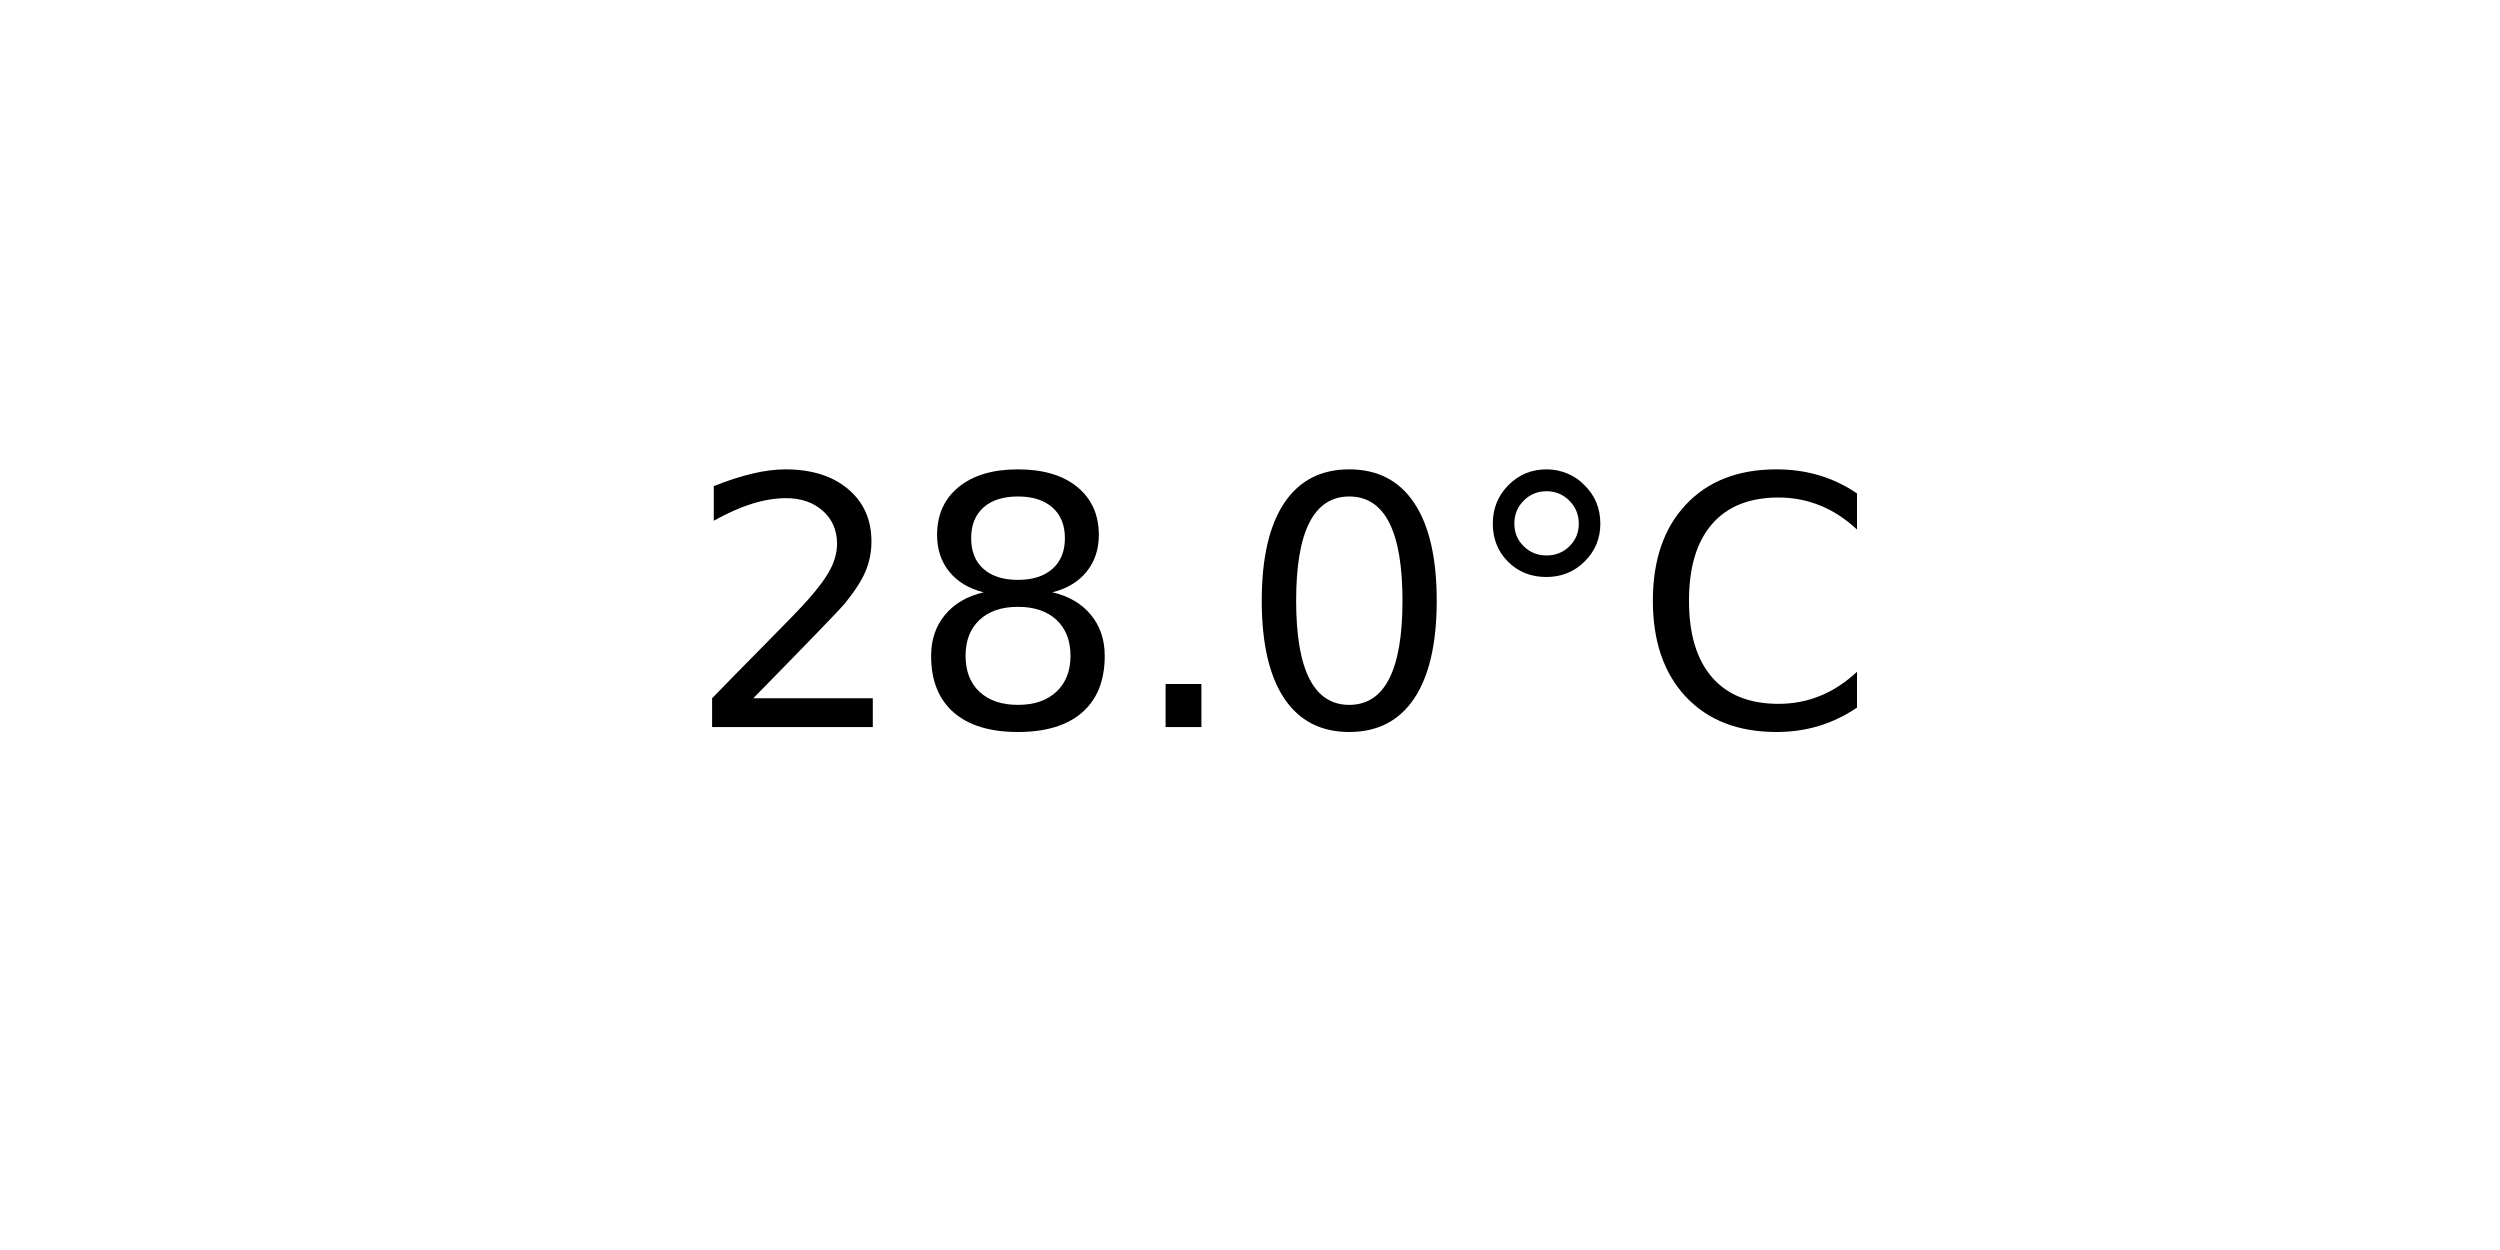
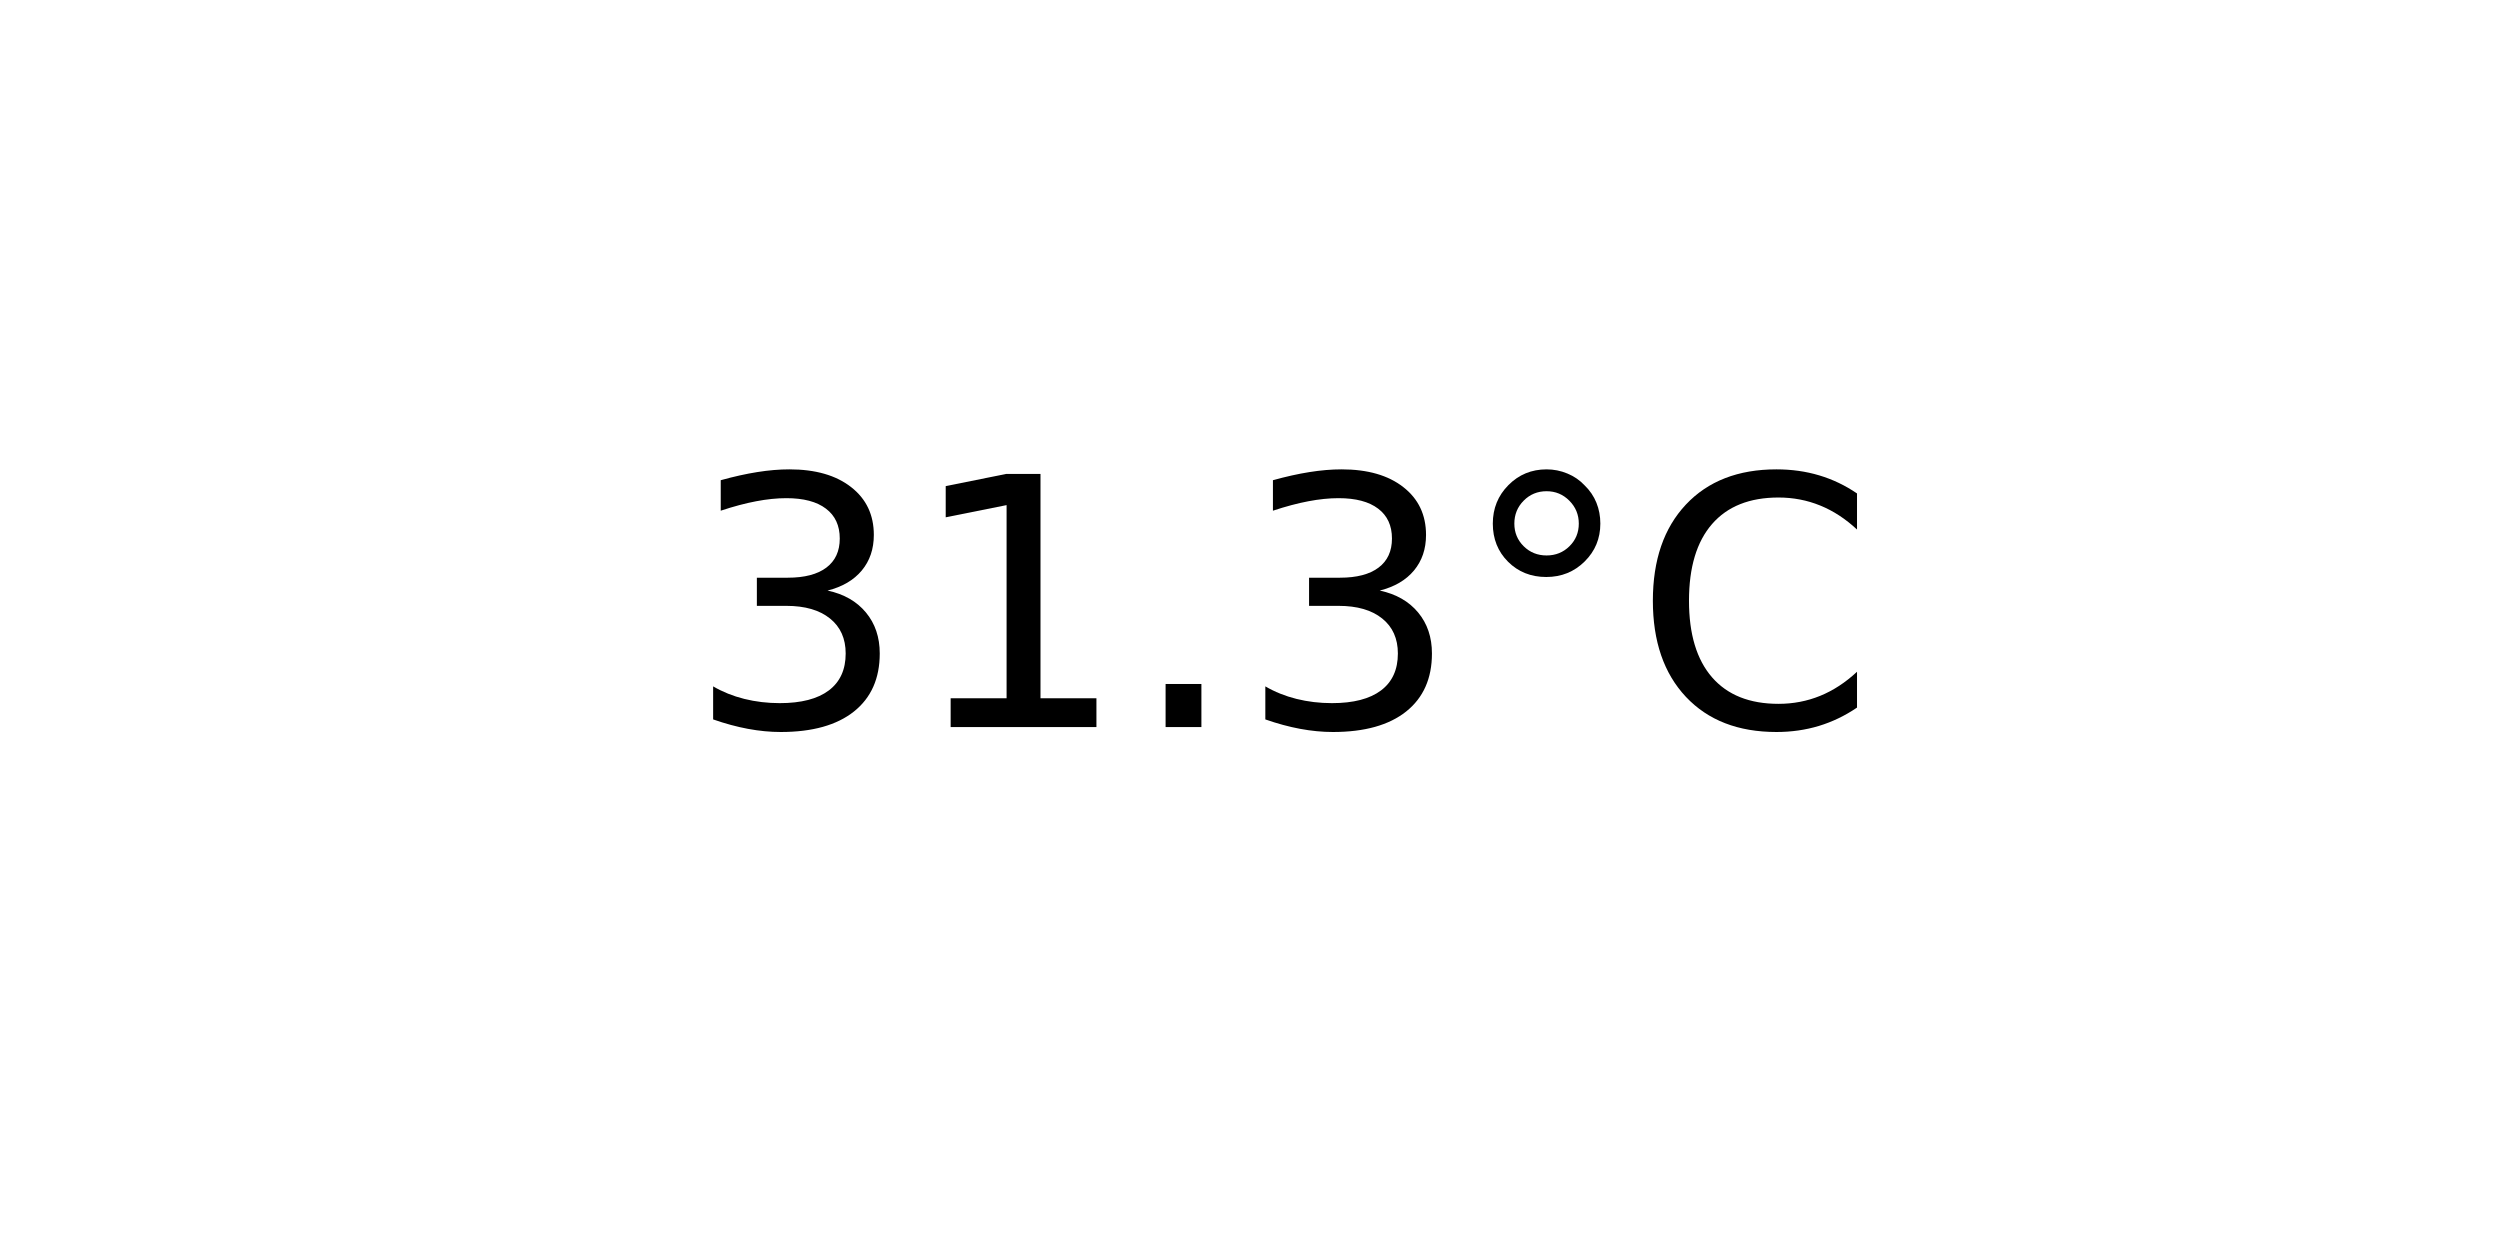
<svg xmlns="http://www.w3.org/2000/svg" xmlns:xlink="http://www.w3.org/1999/xlink" width="72pt" height="36pt" viewBox="0 0 72 36" version="1.1">
  <defs>
    <style type="text/css">*{stroke-linejoin: round; stroke-linecap: butt}</style>
  </defs>
  <g id="figure_1">
    <g id="axes_1">
      <g id="text_1">
        <g transform="translate(19.77578 20.93937) scale(0.1 -0.1)">
          <defs>
-             <path id="DejaVuSans-32" d="M 1228 531  L 3431 531  L 3431 0  L 469 0  L 469 531  Q 828 903 1448 1529  Q 2069 2156 2228 2338  Q 2531 2678 2651 2914  Q 2772 3150 2772 3378  Q 2772 3750 2511 3984  Q 2250 4219 1831 4219  Q 1534 4219 1204 4116  Q 875 4013 500 3803  L 500 4441  Q 881 4594 1212 4672  Q 1544 4750 1819 4750  Q 2544 4750 2975 4387  Q 3406 4025 3406 3419  Q 3406 3131 3298 2873  Q 3191 2616 2906 2266  Q 2828 2175 2409 1742  Q 1991 1309 1228 531  z " transform="scale(0.015625)" />
-             <path id="DejaVuSans-38" d="M 2034 2216  Q 1584 2216 1326 1975  Q 1069 1734 1069 1313  Q 1069 891 1326 650  Q 1584 409 2034 409  Q 2484 409 2743 651  Q 3003 894 3003 1313  Q 3003 1734 2745 1975  Q 2488 2216 2034 2216  z M 1403 2484  Q 997 2584 770 2862  Q 544 3141 544 3541  Q 544 4100 942 4425  Q 1341 4750 2034 4750  Q 2731 4750 3128 4425  Q 3525 4100 3525 3541  Q 3525 3141 3298 2862  Q 3072 2584 2669 2484  Q 3125 2378 3379 2068  Q 3634 1759 3634 1313  Q 3634 634 3220 271  Q 2806 -91 2034 -91  Q 1263 -91 848 271  Q 434 634 434 1313  Q 434 1759 690 2068  Q 947 2378 1403 2484  z M 1172 3481  Q 1172 3119 1398 2916  Q 1625 2713 2034 2713  Q 2441 2713 2670 2916  Q 2900 3119 2900 3481  Q 2900 3844 2670 4047  Q 2441 4250 2034 4250  Q 1625 4250 1398 4047  Q 1172 3844 1172 3481  z " transform="scale(0.015625)" />
+             <path id="DejaVuSans-33" d="M 2597 2516  Q 3050 2419 3304 2112  Q 3559 1806 3559 1356  Q 3559 666 3084 287  Q 2609 -91 1734 -91  Q 1441 -91 1130 -33  Q 819 25 488 141  L 488 750  Q 750 597 1062 519  Q 1375 441 1716 441  Q 2309 441 2620 675  Q 2931 909 2931 1356  Q 2931 1769 2642 2001  Q 2353 2234 1838 2234  L 1294 2234  L 1294 2753  L 1863 2753  Q 2328 2753 2575 2939  Q 2822 3125 2822 3475  Q 2822 3834 2567 4026  Q 2313 4219 1838 4219  Q 1578 4219 1281 4162  Q 984 4106 628 3988  L 628 4550  Q 988 4650 1302 4700  Q 1616 4750 1894 4750  Q 2613 4750 3031 4423  Q 3450 4097 3450 3541  Q 3450 3153 3228 2886  Q 3006 2619 2597 2516  z " transform="scale(0.015625)" />
+             <path id="DejaVuSans-31" d="M 794 531  L 1825 531  L 1825 4091  L 703 3866  L 703 4441  L 1819 4666  L 2450 4666  L 2450 531  L 3481 531  L 3481 0  L 794 0  L 794 531  z " transform="scale(0.015625)" />
            <path id="DejaVuSans-2e" d="M 684 794  L 1344 794  L 1344 0  L 684 0  L 684 794  z " transform="scale(0.015625)" />
-             <path id="DejaVuSans-30" d="M 2034 4250  Q 1547 4250 1301 3770  Q 1056 3291 1056 2328  Q 1056 1369 1301 889  Q 1547 409 2034 409  Q 2525 409 2770 889  Q 3016 1369 3016 2328  Q 3016 3291 2770 3770  Q 2525 4250 2034 4250  z M 2034 4750  Q 2819 4750 3233 4129  Q 3647 3509 3647 2328  Q 3647 1150 3233 529  Q 2819 -91 2034 -91  Q 1250 -91 836 529  Q 422 1150 422 2328  Q 422 3509 836 4129  Q 1250 4750 2034 4750  z " transform="scale(0.015625)" />
            <path id="DejaVuSans-b0" d="M 1600 4347  Q 1350 4347 1178 4173  Q 1006 4000 1006 3750  Q 1006 3503 1178 3333  Q 1350 3163 1600 3163  Q 1850 3163 2022 3333  Q 2194 3503 2194 3750  Q 2194 3997 2020 4172  Q 1847 4347 1600 4347  z M 1600 4750  Q 1800 4750 1984 4673  Q 2169 4597 2303 4453  Q 2447 4313 2519 4134  Q 2591 3956 2591 3750  Q 2591 3338 2302 3052  Q 2013 2766 1594 2766  Q 1172 2766 890 3047  Q 609 3328 609 3750  Q 609 4169 896 4459  Q 1184 4750 1600 4750  z " transform="scale(0.015625)" />
            <path id="DejaVuSans-43" d="M 4122 4306  L 4122 3641  Q 3803 3938 3442 4084  Q 3081 4231 2675 4231  Q 1875 4231 1450 3742  Q 1025 3253 1025 2328  Q 1025 1406 1450 917  Q 1875 428 2675 428  Q 3081 428 3442 575  Q 3803 722 4122 1019  L 4122 359  Q 3791 134 3420 21  Q 3050 -91 2638 -91  Q 1578 -91 968 557  Q 359 1206 359 2328  Q 359 3453 968 4101  Q 1578 4750 2638 4750  Q 3056 4750 3426 4639  Q 3797 4528 4122 4306  z " transform="scale(0.015625)" />
          </defs>
-           <use xlink:href="#DejaVuSans-32" />
-           <use xlink:href="#DejaVuSans-38" x="63.623" />
+           <use xlink:href="#DejaVuSans-33" />
+           <use xlink:href="#DejaVuSans-31" x="63.623" />
          <use xlink:href="#DejaVuSans-2e" x="127.246" />
-           <use xlink:href="#DejaVuSans-30" x="159.033" />
+           <use xlink:href="#DejaVuSans-33" x="159.033" />
          <use xlink:href="#DejaVuSans-b0" x="222.656" />
          <use xlink:href="#DejaVuSans-43" x="272.656" />
        </g>
      </g>
    </g>
  </g>
</svg>
